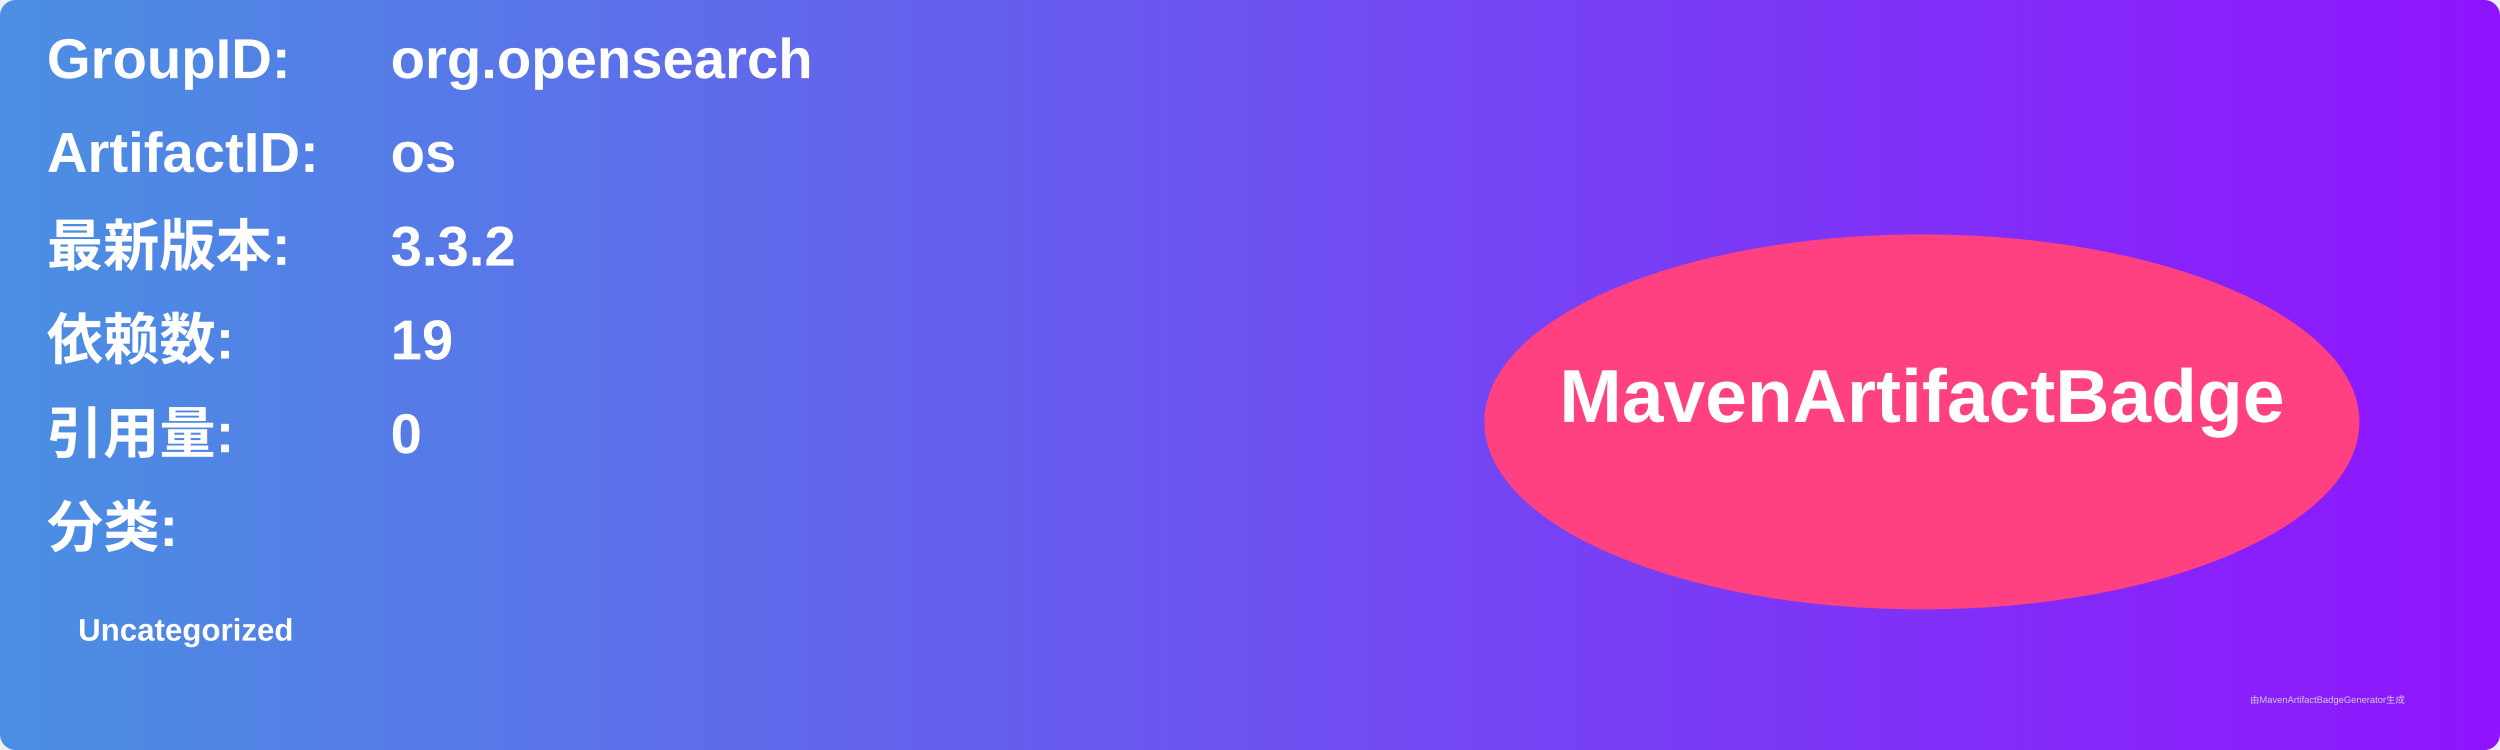
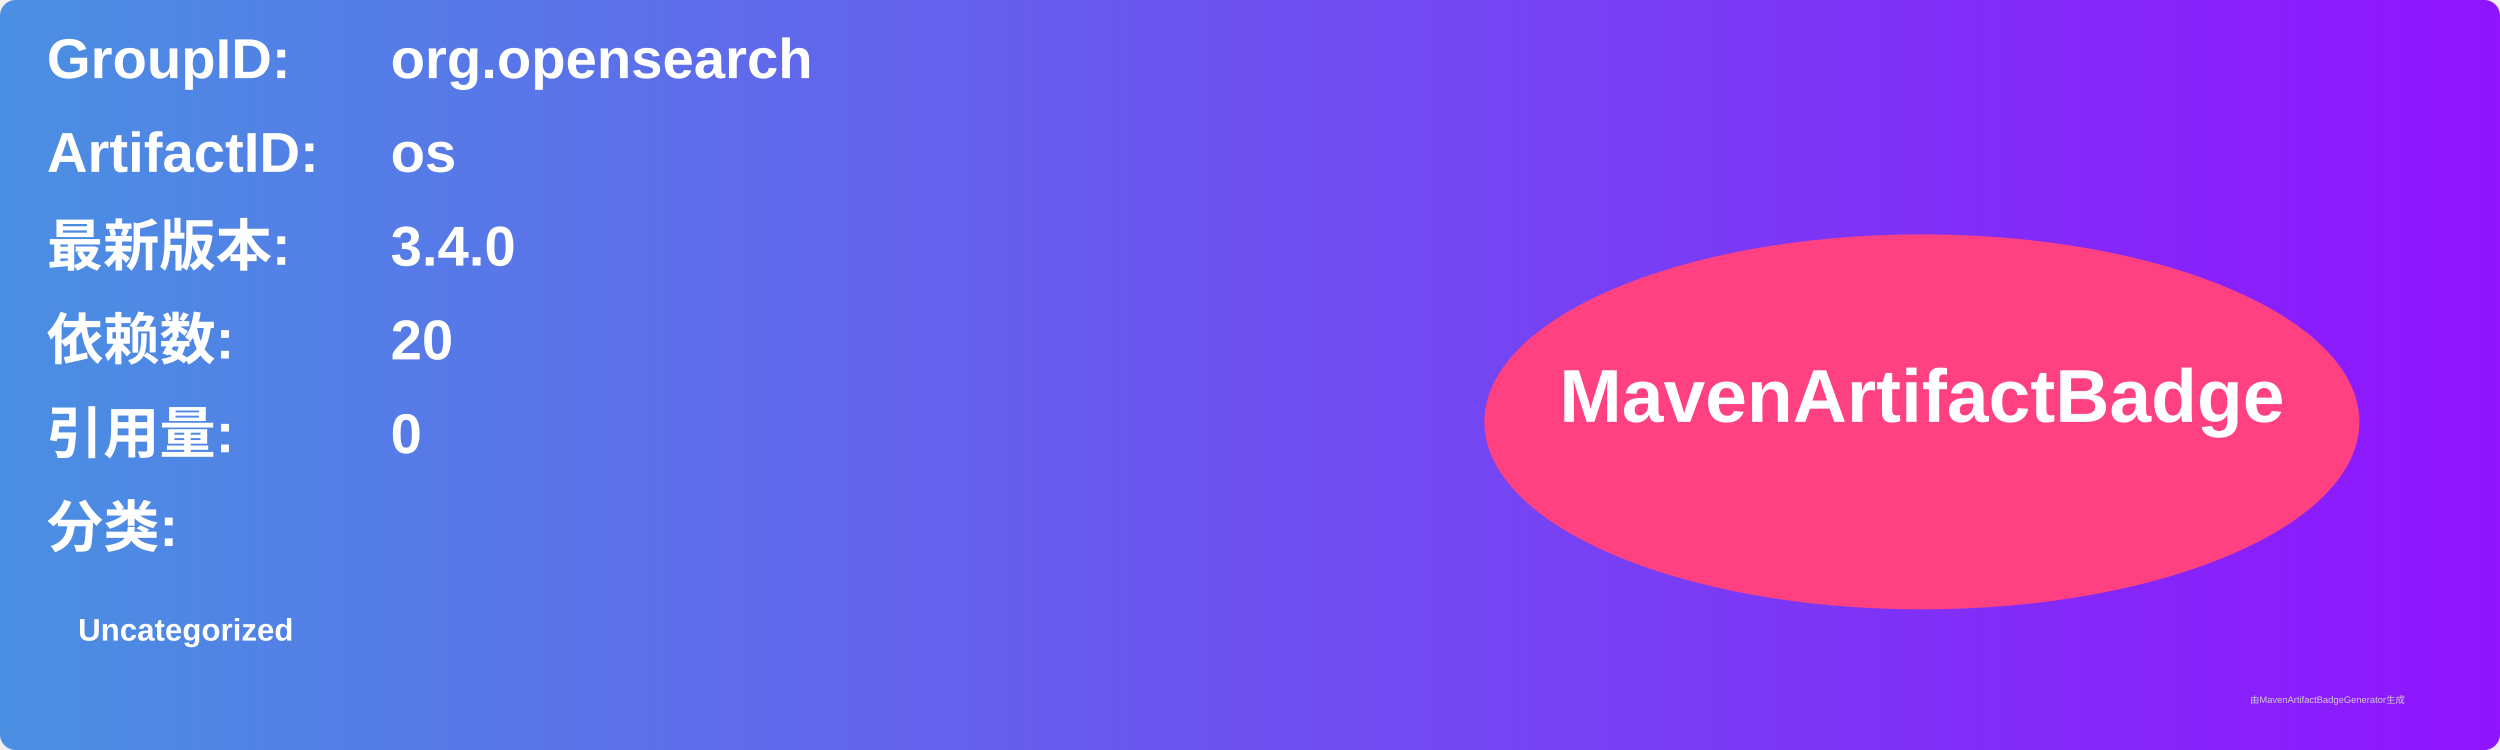
<svg xmlns="http://www.w3.org/2000/svg" width="800" height="240" viewBox="0 0 800 240">
  <linearGradient id="grad" x1="0%" y1="0%" x2="100%" y2="0%">
    <stop offset="0%" stop-color="#4a90e2" />
    <stop offset="100%" stop-color="#9013fe" />
  </linearGradient>
  <rect width="100%" height="100%" rx="5" ry="5" fill="url(#grad)" />
  <g transform="translate(15, 15)">
    <text x="0" y="10" font-family="Arial" font-size="18" fill="white" font-weight="bold" width="260">GroupID:</text>
    <text x="110" y="10" font-family="Arial" font-size="18" fill="white" font-weight="bold" width="460">org.opensearch</text>
    <text x="0" y="40" font-family="Arial" font-size="18" fill="white" font-weight="bold" width="260">ArtifactID:</text>
    <text x="110" y="40" font-family="Arial" font-size="18" fill="white" font-weight="bold" width="460">os</text>
    <text x="0" y="70" font-family="Arial" font-size="18" fill="white" font-weight="bold">最新版本:</text>
    <text x="110" y="70" font-family="Arial" font-size="18" fill="white" font-weight="bold">
-       <tspan font-weight="bold">3.3.2</tspan>
+       <tspan font-weight="bold">3.4.0</tspan>
    </text>
    <text x="0" y="100" font-family="Arial" font-size="18" fill="white" font-weight="bold">依赖数: </text>
    <text x="110" y="100" font-family="Arial" font-size="18" fill="white">
-       <tspan font-weight="bold">19</tspan>
+       <tspan font-weight="bold">20</tspan>
    </text>
    <text x="0" y="130" font-family="Arial" font-size="18" fill="white" font-weight="bold">引用量: </text>
    <text x="110" y="130" font-family="Arial" font-size="18" fill="white">
      <tspan font-weight="bold">0</tspan>
    </text>
    <text x="0" y="160" font-family="Arial" font-size="18" fill="white" font-weight="bold">分类:</text>
    <text x="10" y="190" font-family="Arial" font-size="10" fill="white">
      <tspan font-weight="bold">Uncategorized</tspan>
    </text>
    <ellipse cx="600" cy="120" rx="140" ry="60" fill="#ff4081" />
    <text x="600" y="120" text-anchor="middle" font-family="Arial" font-size="24" fill="white" font-weight="bold">MavenArtifactBadge</text>
  </g>
  <text x="720" y="225" font-family="Arial" font-size="3" fill="#d0d0d0">由MavenArtifactBadgeGenerator生成</text>
</svg>
